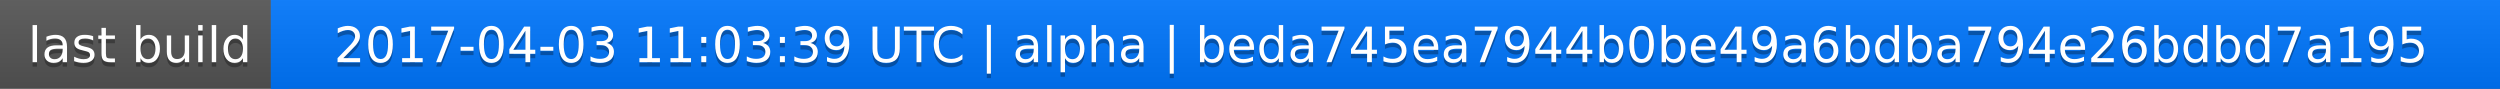
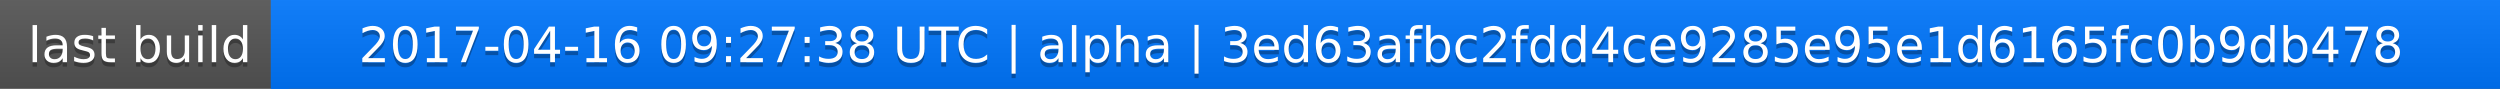
<svg xmlns="http://www.w3.org/2000/svg" width="563" height="20">
  <linearGradient id="a" x2="0" y2="100%">
    <stop offset="0" stop-color="#bbb" stop-opacity=".1" />
    <stop offset="1" stop-opacity=".1" />
  </linearGradient>
  <rect rx="0" width="563" height="20" fill="#555" />
  <rect rx="0" x="61" width="502" height="20" fill="#07f" />
  <path fill="#07f" d="M61 0h4v20h-4z" />
  <rect rx="0" width="563" height="20" fill="url(#a)" />
  <g fill="#fff" text-anchor="middle" font-family="DejaVu Sans,Verdana,Geneva,sans-serif" font-size="11">
    <text x="31.5" y="15" fill="#010101" fill-opacity=".3">last build</text>
    <text x="31.5" y="14">last build</text>
-     <text x="311" y="15" fill="#010101" fill-opacity=".3">2017-04-03 11:03:39 UTC | alpha | beda745ea7944b0be49a6bdba794e26bdbd7a195</text>
-     <text x="311" y="14">2017-04-03 11:03:39 UTC | alpha | beda745ea7944b0be49a6bdba794e26bdbd7a195</text>
+     <text x="311" y="15" fill="#010101" fill-opacity=".3">2017-04-16 09:27:38 UTC | alpha | 3ed63afbc2fdd4ce9285e95e1d6165fc0b9db478</text>
+     <text x="311" y="14">2017-04-16 09:27:38 UTC | alpha | 3ed63afbc2fdd4ce9285e95e1d6165fc0b9db478</text>
  </g>
</svg>
